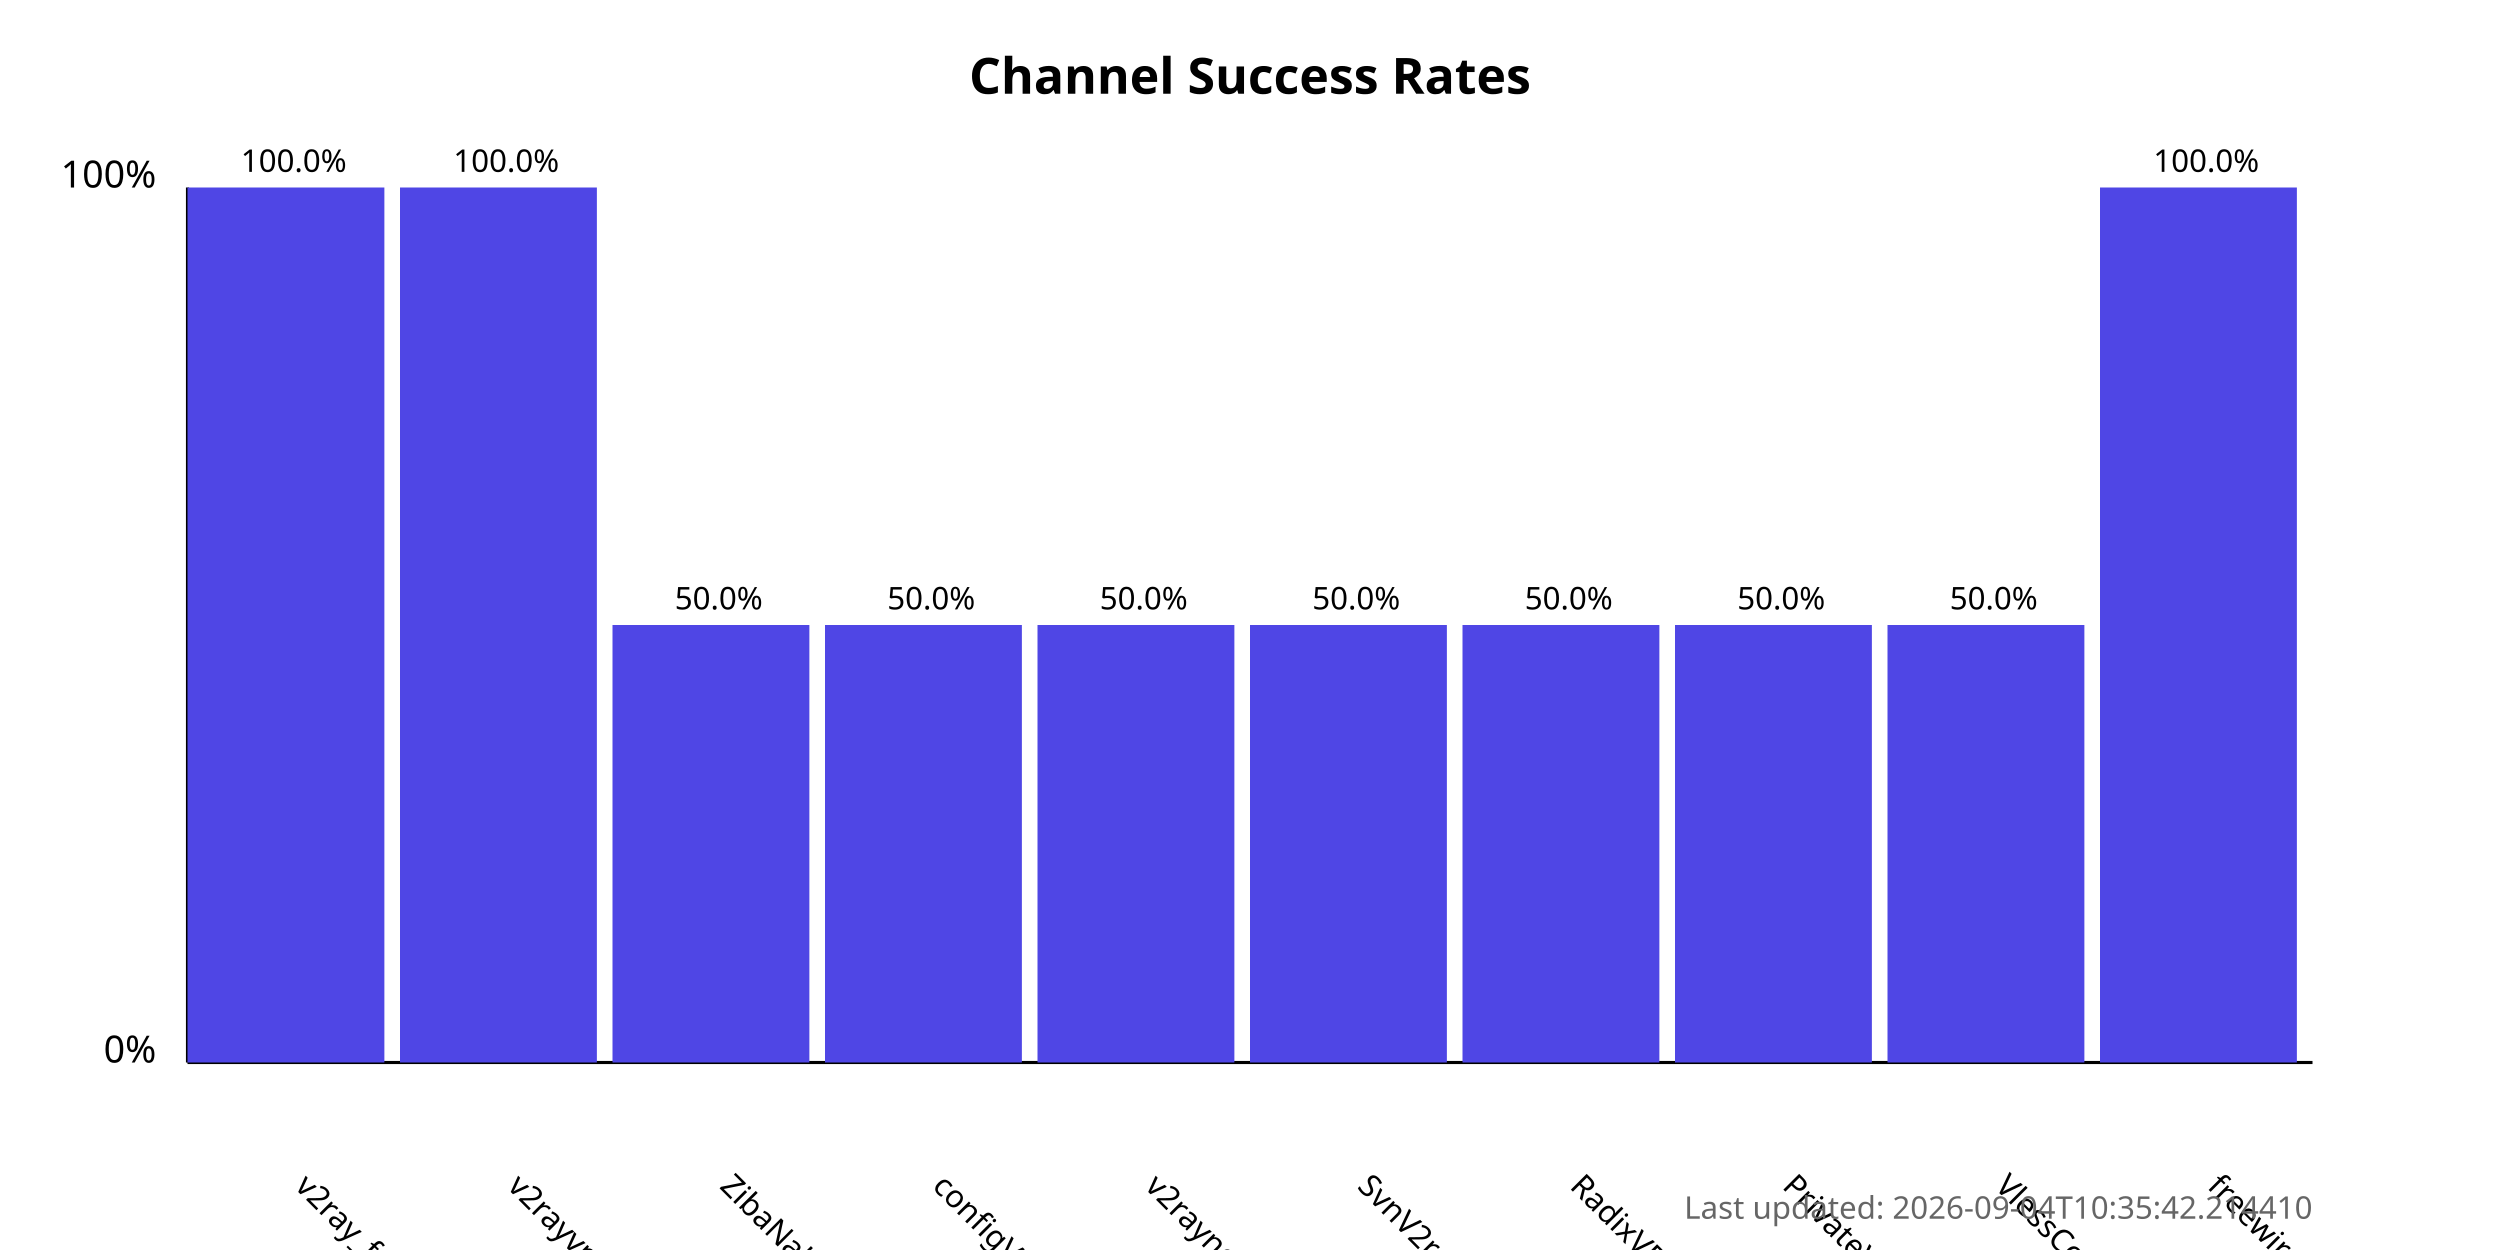
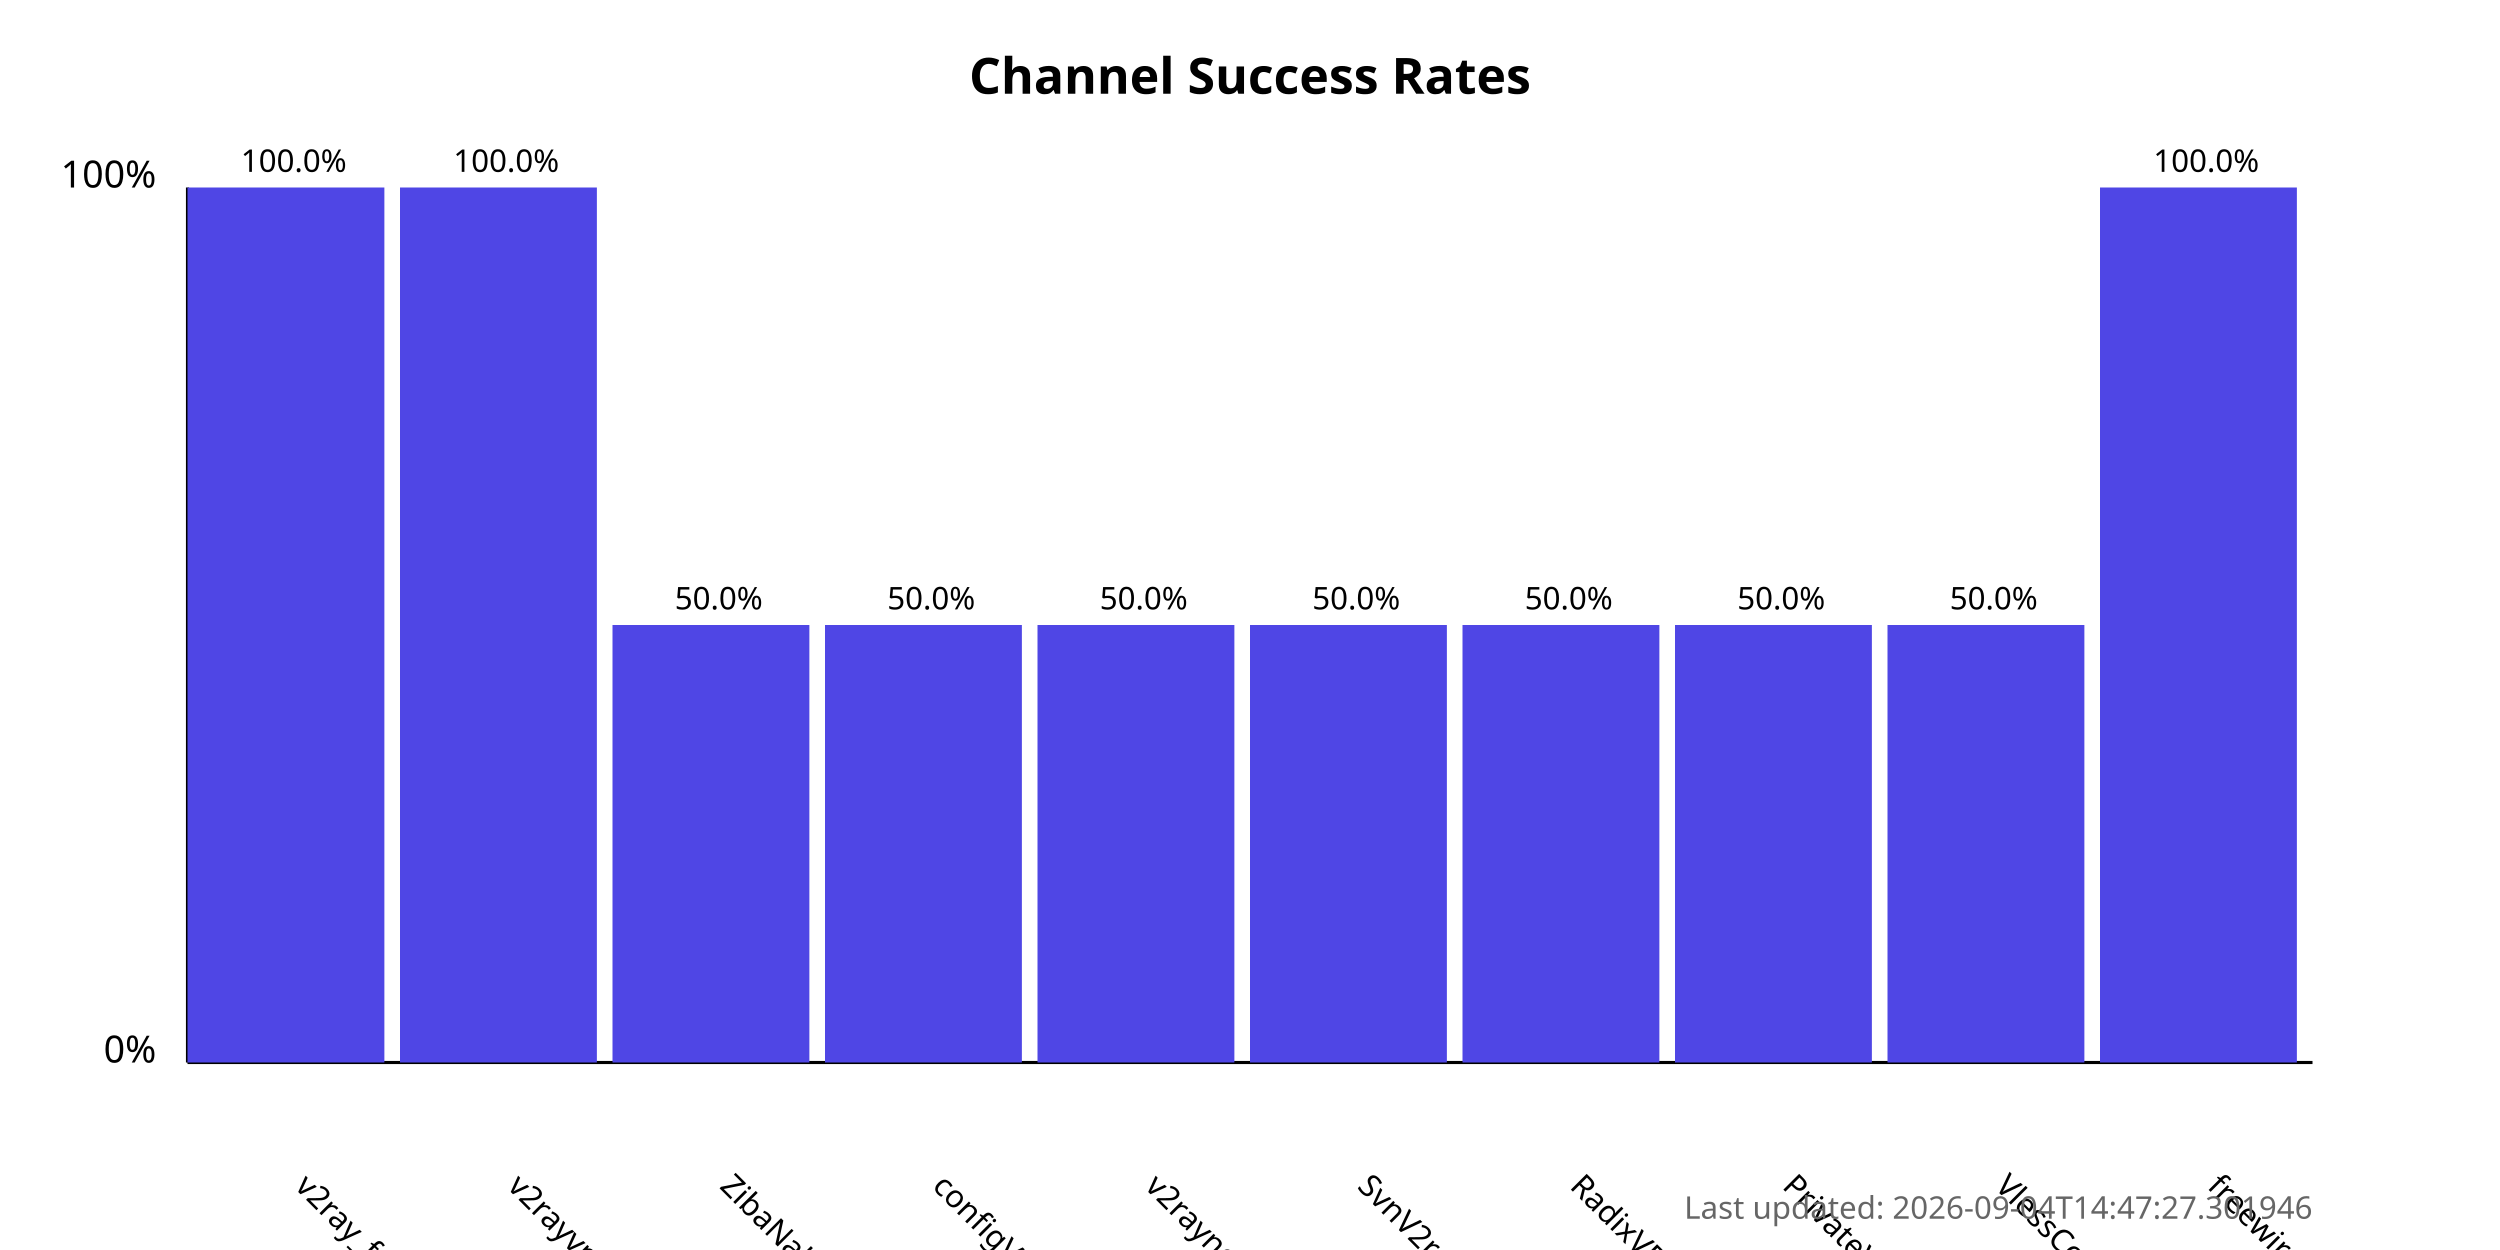
<svg xmlns="http://www.w3.org/2000/svg" width="800" height="400">
  <style>
            .chart-title { font: bold 16px sans-serif; }
            .axis-label { font: 12px sans-serif; }
            .tick-label { font: 10px sans-serif; }
            .bar { fill: #4f46e5; }
            .bar:hover { fill: #6366f1; }
            .timestamp { font: 10px sans-serif; fill: #666; }
        </style>
  <text x="400.0" y="30" text-anchor="middle" class="chart-title">
            Channel Success Rates
        </text>
  <line x1="60" y1="340" x2="60" y2="60" stroke="black" stroke-width="1" />
  <line x1="60" y1="340" x2="740" y2="340" stroke="black" stroke-width="1" />
  <text x="50" y="340" text-anchor="end" class="axis-label">0%</text>
  <text x="50" y="60" text-anchor="end" class="axis-label">100%</text>
  <g>
    <rect x="60" y="60.0" width="63.0" height="280.0" class="bar" />
    <text x="94.0" y="380" transform="rotate(45, 94.0, 380)" text-anchor="start" class="tick-label">
                v2ray_free_conf
            </text>
    <text x="94.0" y="55.0" text-anchor="middle" class="tick-label">
                100.0%
            </text>
  </g>
  <g>
    <rect x="128.0" y="60.0" width="63.0" height="280.0" class="bar" />
    <text x="162.0" y="380" transform="rotate(45, 162.0, 380)" text-anchor="start" class="tick-label">
                v2rayvpno
            </text>
    <text x="162.0" y="55.0" text-anchor="middle" class="tick-label">
                100.0%
            </text>
  </g>
  <g>
    <rect x="196.0" y="200.0" width="63.0" height="140.0" class="bar" />
    <text x="230.0" y="380" transform="rotate(45, 230.0, 380)" text-anchor="start" class="tick-label">
                ZibaNabz
            </text>
    <text x="230.0" y="195.0" text-anchor="middle" class="tick-label">
                50.0%
            </text>
  </g>
  <g>
    <rect x="264.0" y="200.0" width="63.0" height="140.0" class="bar" />
    <text x="298.0" y="380" transform="rotate(45, 298.0, 380)" text-anchor="start" class="tick-label">
                configV2rayForFree
            </text>
    <text x="298.0" y="195.0" text-anchor="middle" class="tick-label">
                50.0%
            </text>
  </g>
  <g>
    <rect x="332.0" y="200.0" width="63.0" height="140.0" class="bar" />
    <text x="366.0" y="380" transform="rotate(45, 366.0, 380)" text-anchor="start" class="tick-label">
                v2rayngvpn
            </text>
    <text x="366.0" y="195.0" text-anchor="middle" class="tick-label">
                50.0%
            </text>
  </g>
  <g>
    <rect x="400.0" y="200.0" width="63.0" height="140.0" class="bar" />
    <text x="434.0" y="380" transform="rotate(45, 434.0, 380)" text-anchor="start" class="tick-label">
                SvnV2ray
            </text>
    <text x="434.0" y="195.0" text-anchor="middle" class="tick-label">
                50.0%
            </text>
  </g>
  <g>
    <rect x="468.0" y="200.0" width="63.0" height="140.0" class="bar" />
    <text x="502.0" y="380" transform="rotate(45, 502.0, 380)" text-anchor="start" class="tick-label">
                RadixVPN
            </text>
    <text x="502.0" y="195.0" text-anchor="middle" class="tick-label">
                50.0%
            </text>
  </g>
  <g>
    <rect x="536.0" y="200.0" width="63.0" height="140.0" class="bar" />
    <text x="570.0" y="380" transform="rotate(45, 570.0, 380)" text-anchor="start" class="tick-label">
                PrivateVPNs
            </text>
    <text x="570.0" y="195.0" text-anchor="middle" class="tick-label">
                50.0%
            </text>
  </g>
  <g>
    <rect x="604.0" y="200.0" width="63.0" height="140.0" class="bar" />
    <text x="638.0" y="380" transform="rotate(45, 638.0, 380)" text-anchor="start" class="tick-label">
                VlessConfig
            </text>
    <text x="638.0" y="195.0" text-anchor="middle" class="tick-label">
                50.0%
            </text>
  </g>
  <g>
    <rect x="672.0" y="60.0" width="63.0" height="280.0" class="bar" />
    <text x="706.0" y="380" transform="rotate(45, 706.0, 380)" text-anchor="start" class="tick-label">
                freewireguard
            </text>
    <text x="706.0" y="55.0" text-anchor="middle" class="tick-label">
                100.0%
            </text>
  </g>
  <text x="740" y="390" text-anchor="end" class="timestamp">
-             Last updated: 2026-09-04T10:35:42.214410
+             Last updated: 2026-09-04T14:47:27.301946
        </text>
</svg>
